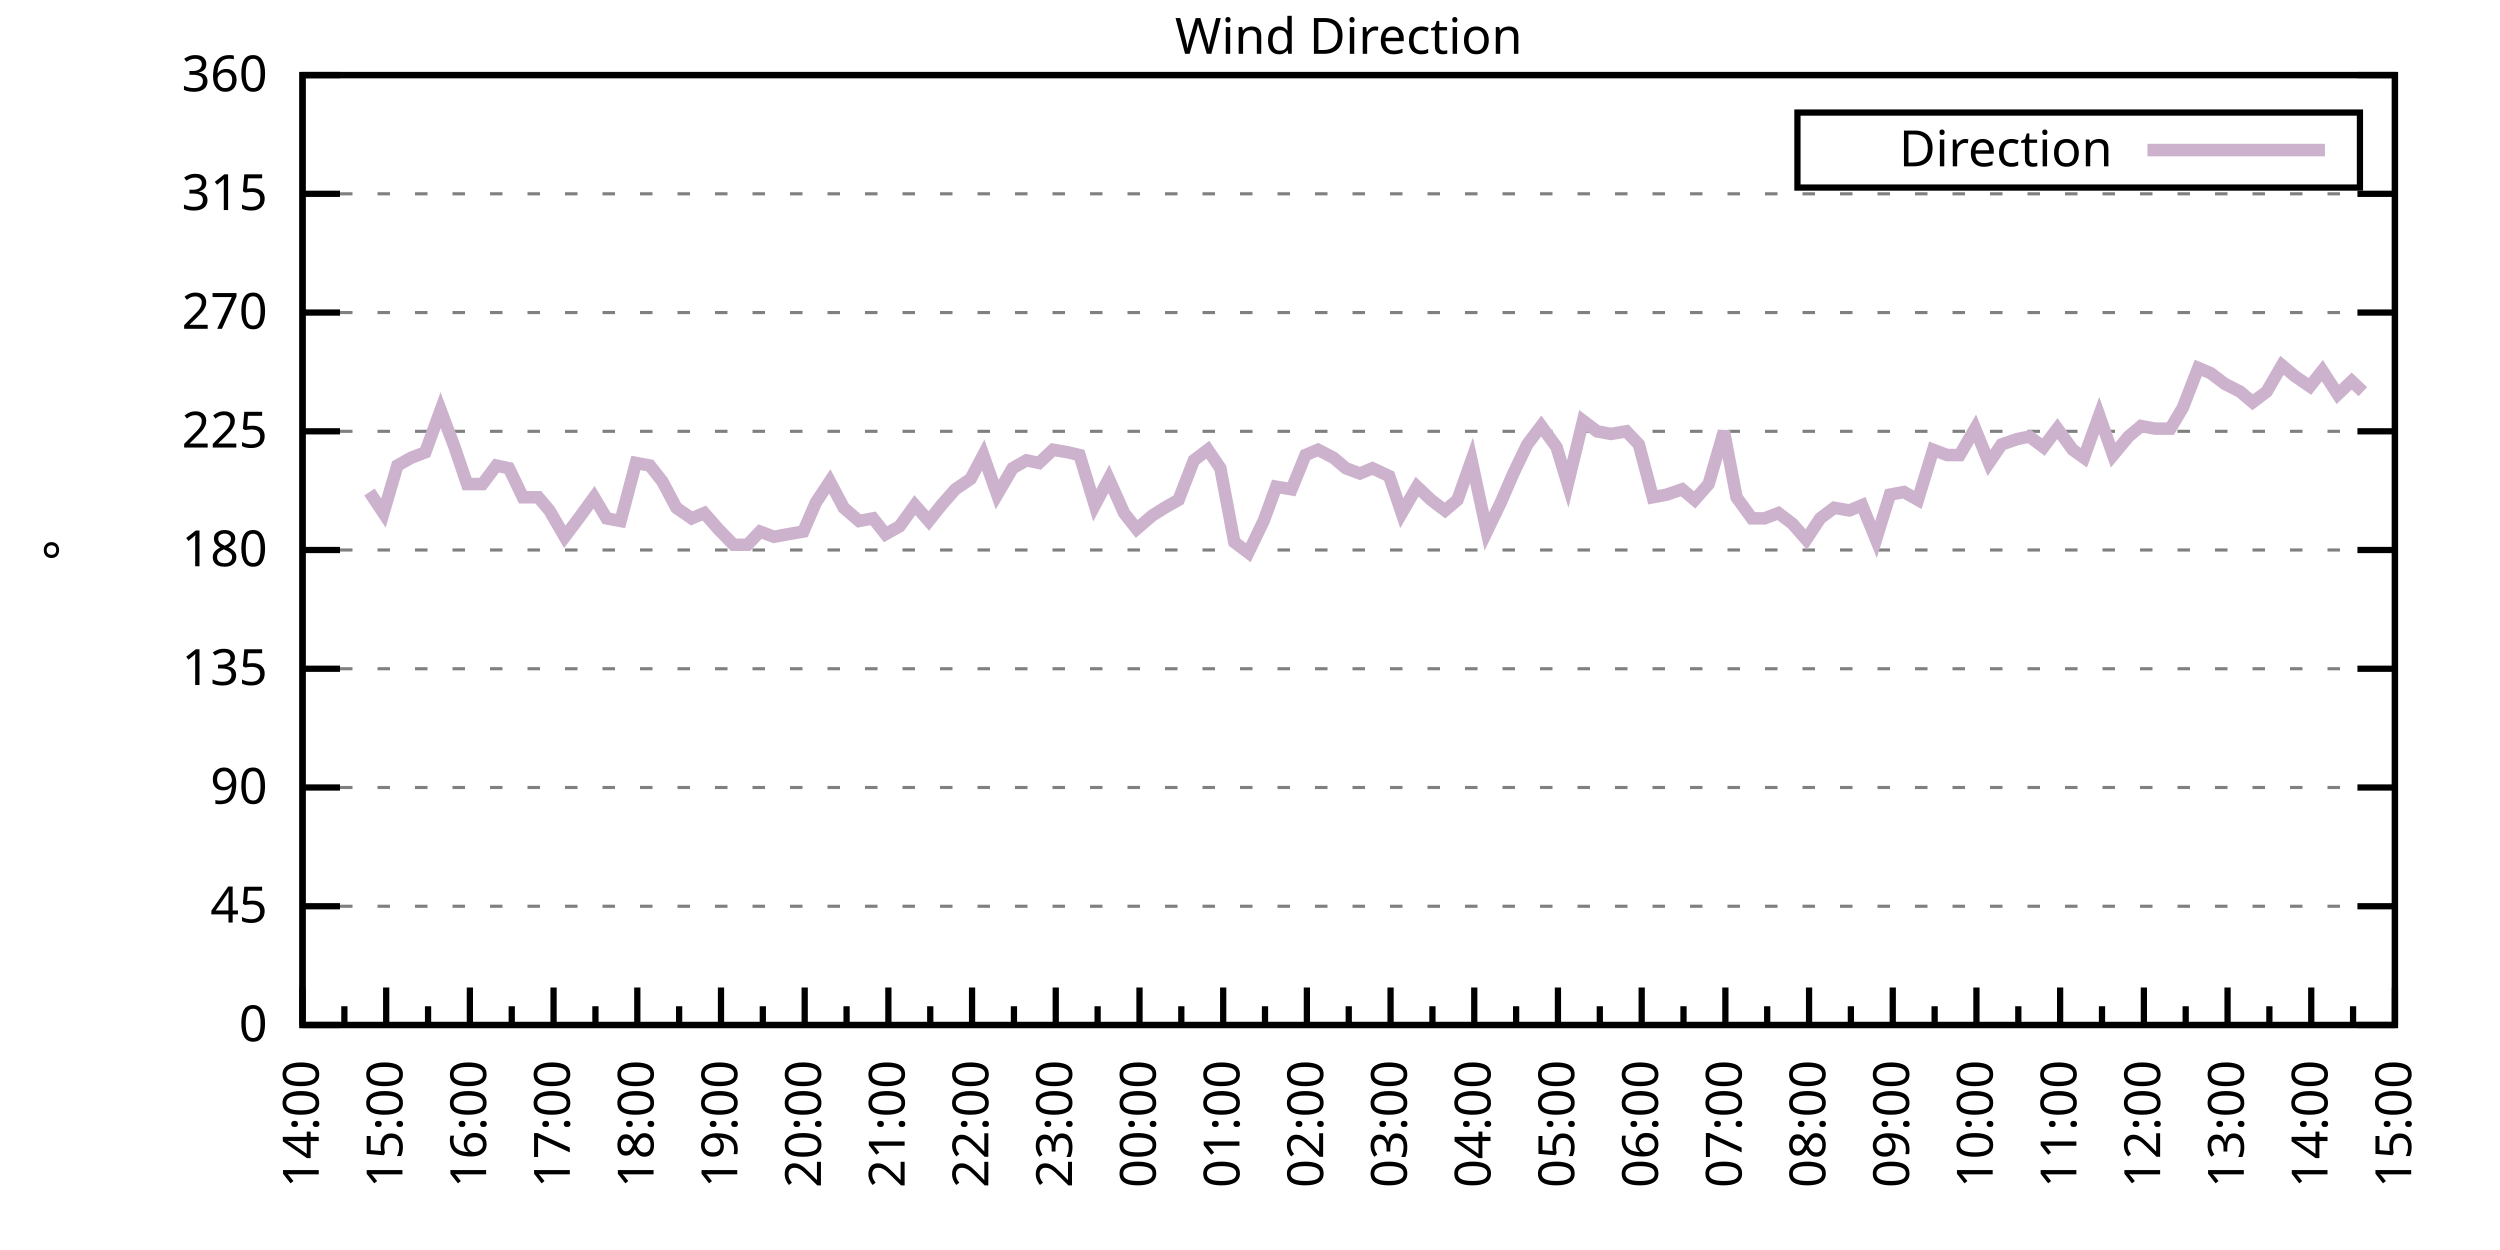
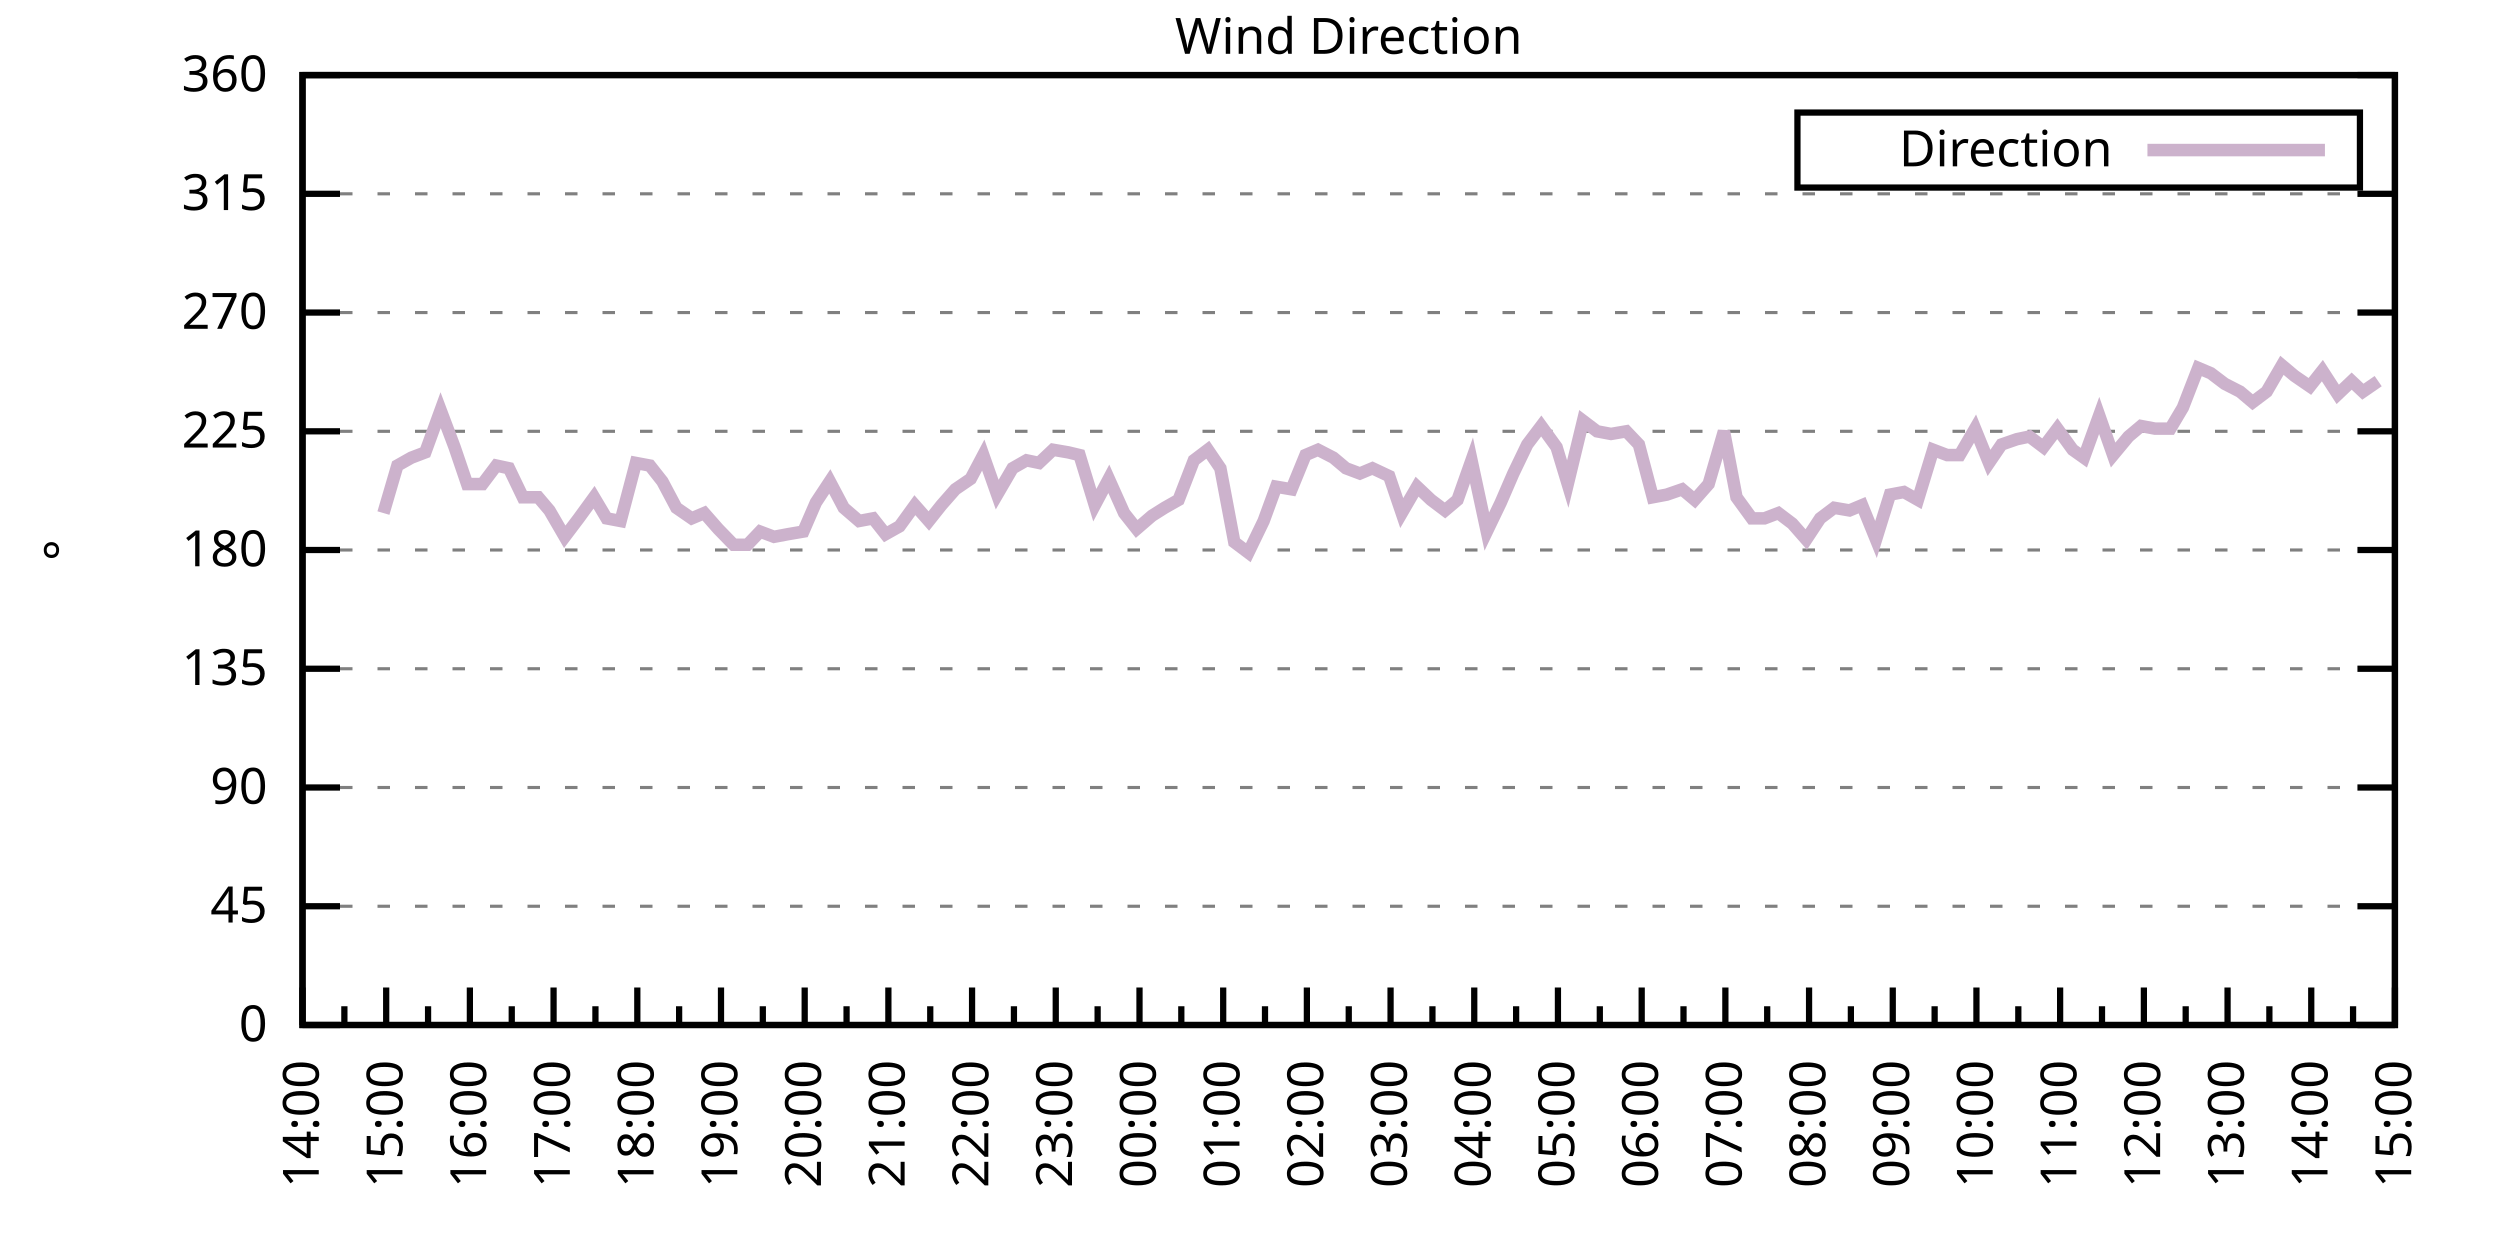
<svg xmlns="http://www.w3.org/2000/svg" xmlns:xlink="http://www.w3.org/1999/xlink" width="400" height="200" viewBox="0 0 400 200">
  <g id="gnuplot_canvas">
    <rect x="0" y="0" width="400" height="200" fill="none" />
    <defs>
      <circle id="gpDot" r="0.5" stroke-width="0.5" stroke="currentColor" />
      <path id="gpPt0" stroke-width="0.333" stroke="currentColor" d="M-1,0 h2 M0,-1 v2" />
      <path id="gpPt1" stroke-width="0.333" stroke="currentColor" d="M-1,-1 L1,1 M1,-1 L-1,1" />
      <path id="gpPt2" stroke-width="0.333" stroke="currentColor" d="M-1,0 L1,0 M0,-1 L0,1 M-1,-1 L1,1 M-1,1 L1,-1" />
      <rect id="gpPt3" stroke-width="0.333" stroke="currentColor" x="-1" y="-1" width="2" height="2" />
      <rect id="gpPt4" stroke-width="0.333" stroke="currentColor" fill="currentColor" x="-1" y="-1" width="2" height="2" />
      <circle id="gpPt5" stroke-width="0.333" stroke="currentColor" cx="0" cy="0" r="1" />
      <use xlink:href="#gpPt5" id="gpPt6" fill="currentColor" stroke="none" />
      <path id="gpPt7" stroke-width="0.333" stroke="currentColor" d="M0,-1.33 L-1.33,0.67 L1.33,0.67 z" />
      <use xlink:href="#gpPt7" id="gpPt8" fill="currentColor" stroke="none" />
      <use xlink:href="#gpPt7" id="gpPt9" stroke="currentColor" transform="rotate(180)" />
      <use xlink:href="#gpPt9" id="gpPt10" fill="currentColor" stroke="none" />
      <use xlink:href="#gpPt3" id="gpPt11" stroke="currentColor" transform="rotate(45)" />
      <use xlink:href="#gpPt11" id="gpPt12" fill="currentColor" stroke="none" />
      <path id="gpPt13" stroke-width="0.333" stroke="currentColor" d="M0,1.330 L1.265,0.411 L0.782,-1.067 L-0.782,-1.076 L-1.265,0.411 z" />
      <use xlink:href="#gpPt13" id="gpPt14" fill="currentColor" stroke="none" />
      <filter id="textbox" filterUnits="objectBoundingBox" x="0" y="0" height="1" width="1">
        <feFlood flood-color="white" flood-opacity="1" result="bgnd" />
        <feComposite in="SourceGraphic" in2="bgnd" operator="atop" />
      </filter>
      <filter id="greybox" filterUnits="objectBoundingBox" x="0" y="0" height="1" width="1">
        <feFlood flood-color="lightgrey" flood-opacity="1" result="grey" />
        <feComposite in="SourceGraphic" in2="grey" operator="atop" />
      </filter>
    </defs>
    <g fill="none" color="white" stroke="currentColor" stroke-width="1.00" stroke-linecap="butt" stroke-linejoin="miter">
</g>
    <g fill="none" color="black" stroke="currentColor" stroke-width="1.00" stroke-linecap="butt" stroke-linejoin="miter">
      <g stroke="none" shape-rendering="crispEdges">
        <polygon fill="rgb(255, 255, 255)" points="48.40,164.00 383.18,164.00 383.18,12.02 48.40,12.02 " />
      </g>
    </g>
    <g fill="none" color="black" stroke="currentColor" stroke-width="1.00" stroke-linecap="butt" stroke-linejoin="miter">
</g>
    <g fill="none" color="black" stroke="black" stroke-width="0.50" stroke-linecap="butt" stroke-linejoin="miter">
</g>
    <g fill="none" color="gray" stroke="currentColor" stroke-width="0.50" stroke-linecap="butt" stroke-linejoin="miter">
      <path stroke="gray" stroke-dasharray="2,4" class="gridline" d="M48.40,164.00 L383.19,164.00  " />
    </g>
    <g fill="none" color="gray" stroke="gray" stroke-width="1.00" stroke-linecap="butt" stroke-linejoin="miter">
</g>
    <g fill="none" color="black" stroke="currentColor" stroke-width="1.00" stroke-linecap="butt" stroke-linejoin="miter">
      <path stroke="black" d="M48.40,164.00 L54.40,164.00 M383.19,164.00 L377.19,164.00  " />
      <g transform="translate(42.80,166.60)" stroke="none" fill="black" font-family="Sans" font-size="8.00" text-anchor="end">
        <text>
          <tspan font-family="Sans"> 0</tspan>
        </text>
      </g>
    </g>
    <g fill="none" color="black" stroke="currentColor" stroke-width="1.00" stroke-linecap="butt" stroke-linejoin="miter">
</g>
    <g fill="none" color="black" stroke="black" stroke-width="0.50" stroke-linecap="butt" stroke-linejoin="miter">
</g>
    <g fill="none" color="gray" stroke="currentColor" stroke-width="0.50" stroke-linecap="butt" stroke-linejoin="miter">
      <path stroke="gray" stroke-dasharray="2,4" class="gridline" d="M48.40,145.00 L383.19,145.00  " />
    </g>
    <g fill="none" color="gray" stroke="gray" stroke-width="1.00" stroke-linecap="butt" stroke-linejoin="miter">
</g>
    <g fill="none" color="black" stroke="currentColor" stroke-width="1.00" stroke-linecap="butt" stroke-linejoin="miter">
      <path stroke="black" d="M48.40,145.00 L54.40,145.00 M383.19,145.00 L377.19,145.00  " />
      <g transform="translate(42.80,147.60)" stroke="none" fill="black" font-family="Sans" font-size="8.00" text-anchor="end">
        <text>
          <tspan font-family="Sans"> 45</tspan>
        </text>
      </g>
    </g>
    <g fill="none" color="black" stroke="currentColor" stroke-width="1.00" stroke-linecap="butt" stroke-linejoin="miter">
</g>
    <g fill="none" color="black" stroke="black" stroke-width="0.50" stroke-linecap="butt" stroke-linejoin="miter">
</g>
    <g fill="none" color="gray" stroke="currentColor" stroke-width="0.50" stroke-linecap="butt" stroke-linejoin="miter">
      <path stroke="gray" stroke-dasharray="2,4" class="gridline" d="M48.40,126.00 L383.19,126.00  " />
    </g>
    <g fill="none" color="gray" stroke="gray" stroke-width="1.00" stroke-linecap="butt" stroke-linejoin="miter">
</g>
    <g fill="none" color="black" stroke="currentColor" stroke-width="1.00" stroke-linecap="butt" stroke-linejoin="miter">
      <path stroke="black" d="M48.40,126.00 L54.40,126.00 M383.19,126.00 L377.19,126.00  " />
      <g transform="translate(42.80,128.60)" stroke="none" fill="black" font-family="Sans" font-size="8.00" text-anchor="end">
        <text>
          <tspan font-family="Sans"> 90</tspan>
        </text>
      </g>
    </g>
    <g fill="none" color="black" stroke="currentColor" stroke-width="1.00" stroke-linecap="butt" stroke-linejoin="miter">
</g>
    <g fill="none" color="black" stroke="black" stroke-width="0.50" stroke-linecap="butt" stroke-linejoin="miter">
</g>
    <g fill="none" color="gray" stroke="currentColor" stroke-width="0.50" stroke-linecap="butt" stroke-linejoin="miter">
      <path stroke="gray" stroke-dasharray="2,4" class="gridline" d="M48.40,107.00 L383.19,107.00  " />
    </g>
    <g fill="none" color="gray" stroke="gray" stroke-width="1.00" stroke-linecap="butt" stroke-linejoin="miter">
</g>
    <g fill="none" color="black" stroke="currentColor" stroke-width="1.00" stroke-linecap="butt" stroke-linejoin="miter">
      <path stroke="black" d="M48.40,107.00 L54.40,107.00 M383.19,107.00 L377.19,107.00  " />
      <g transform="translate(42.80,109.60)" stroke="none" fill="black" font-family="Sans" font-size="8.00" text-anchor="end">
        <text>
          <tspan font-family="Sans"> 135</tspan>
        </text>
      </g>
    </g>
    <g fill="none" color="black" stroke="currentColor" stroke-width="1.00" stroke-linecap="butt" stroke-linejoin="miter">
</g>
    <g fill="none" color="black" stroke="black" stroke-width="0.50" stroke-linecap="butt" stroke-linejoin="miter">
</g>
    <g fill="none" color="gray" stroke="currentColor" stroke-width="0.50" stroke-linecap="butt" stroke-linejoin="miter">
      <path stroke="gray" stroke-dasharray="2,4" class="gridline" d="M48.40,88.00 L383.19,88.00  " />
    </g>
    <g fill="none" color="gray" stroke="gray" stroke-width="1.00" stroke-linecap="butt" stroke-linejoin="miter">
</g>
    <g fill="none" color="black" stroke="currentColor" stroke-width="1.00" stroke-linecap="butt" stroke-linejoin="miter">
      <path stroke="black" d="M48.40,88.00 L54.40,88.00 M383.19,88.00 L377.19,88.00  " />
      <g transform="translate(42.80,90.60)" stroke="none" fill="black" font-family="Sans" font-size="8.00" text-anchor="end">
        <text>
          <tspan font-family="Sans"> 180</tspan>
        </text>
      </g>
    </g>
    <g fill="none" color="black" stroke="currentColor" stroke-width="1.00" stroke-linecap="butt" stroke-linejoin="miter">
</g>
    <g fill="none" color="black" stroke="black" stroke-width="0.50" stroke-linecap="butt" stroke-linejoin="miter">
</g>
    <g fill="none" color="gray" stroke="currentColor" stroke-width="0.50" stroke-linecap="butt" stroke-linejoin="miter">
      <path stroke="gray" stroke-dasharray="2,4" class="gridline" d="M48.40,69.01 L383.19,69.01  " />
    </g>
    <g fill="none" color="gray" stroke="gray" stroke-width="1.00" stroke-linecap="butt" stroke-linejoin="miter">
</g>
    <g fill="none" color="black" stroke="currentColor" stroke-width="1.00" stroke-linecap="butt" stroke-linejoin="miter">
      <path stroke="black" d="M48.40,69.01 L54.40,69.01 M383.19,69.01 L377.19,69.01  " />
      <g transform="translate(42.80,71.61)" stroke="none" fill="black" font-family="Sans" font-size="8.00" text-anchor="end">
        <text>
          <tspan font-family="Sans"> 225</tspan>
        </text>
      </g>
    </g>
    <g fill="none" color="black" stroke="currentColor" stroke-width="1.00" stroke-linecap="butt" stroke-linejoin="miter">
</g>
    <g fill="none" color="black" stroke="black" stroke-width="0.50" stroke-linecap="butt" stroke-linejoin="miter">
</g>
    <g fill="none" color="gray" stroke="currentColor" stroke-width="0.50" stroke-linecap="butt" stroke-linejoin="miter">
      <path stroke="gray" stroke-dasharray="2,4" class="gridline" d="M48.40,50.01 L383.19,50.01  " />
    </g>
    <g fill="none" color="gray" stroke="gray" stroke-width="1.00" stroke-linecap="butt" stroke-linejoin="miter">
</g>
    <g fill="none" color="black" stroke="currentColor" stroke-width="1.00" stroke-linecap="butt" stroke-linejoin="miter">
      <path stroke="black" d="M48.40,50.01 L54.40,50.01 M383.19,50.01 L377.19,50.01  " />
      <g transform="translate(42.80,52.61)" stroke="none" fill="black" font-family="Sans" font-size="8.00" text-anchor="end">
        <text>
          <tspan font-family="Sans"> 270</tspan>
        </text>
      </g>
    </g>
    <g fill="none" color="black" stroke="currentColor" stroke-width="1.00" stroke-linecap="butt" stroke-linejoin="miter">
</g>
    <g fill="none" color="black" stroke="black" stroke-width="0.50" stroke-linecap="butt" stroke-linejoin="miter">
</g>
    <g fill="none" color="gray" stroke="currentColor" stroke-width="0.50" stroke-linecap="butt" stroke-linejoin="miter">
      <path stroke="gray" stroke-dasharray="2,4" class="gridline" d="M48.40,31.01 L383.19,31.01  " />
    </g>
    <g fill="none" color="gray" stroke="gray" stroke-width="1.00" stroke-linecap="butt" stroke-linejoin="miter">
</g>
    <g fill="none" color="black" stroke="currentColor" stroke-width="1.00" stroke-linecap="butt" stroke-linejoin="miter">
      <path stroke="black" d="M48.40,31.01 L54.40,31.01 M383.19,31.01 L377.19,31.01  " />
      <g transform="translate(42.80,33.61)" stroke="none" fill="black" font-family="Sans" font-size="8.00" text-anchor="end">
        <text>
          <tspan font-family="Sans"> 315</tspan>
        </text>
      </g>
    </g>
    <g fill="none" color="black" stroke="currentColor" stroke-width="1.00" stroke-linecap="butt" stroke-linejoin="miter">
</g>
    <g fill="none" color="black" stroke="black" stroke-width="0.50" stroke-linecap="butt" stroke-linejoin="miter">
</g>
    <g fill="none" color="gray" stroke="currentColor" stroke-width="0.50" stroke-linecap="butt" stroke-linejoin="miter">
      <path stroke="gray" stroke-dasharray="2,4" class="gridline" d="M48.40,12.01 L383.19,12.01  " />
    </g>
    <g fill="none" color="gray" stroke="gray" stroke-width="1.00" stroke-linecap="butt" stroke-linejoin="miter">
</g>
    <g fill="none" color="black" stroke="currentColor" stroke-width="1.00" stroke-linecap="butt" stroke-linejoin="miter">
      <path stroke="black" d="M48.40,12.01 L54.40,12.01 M383.19,12.01 L377.19,12.01  " />
      <g transform="translate(42.80,14.61)" stroke="none" fill="black" font-family="Sans" font-size="8.00" text-anchor="end">
        <text>
          <tspan font-family="Sans"> 360</tspan>
        </text>
      </g>
    </g>
    <g fill="none" color="black" stroke="currentColor" stroke-width="1.00" stroke-linecap="butt" stroke-linejoin="miter">
      <path stroke="black" d="M48.40,164.00 L48.40,158.00  " />
      <g transform="translate(51.00,169.60) rotate(270)" stroke="none" fill="black" font-family="Sans" font-size="8.00" text-anchor="end">
        <text>
          <tspan font-family="Sans">14:00</tspan>
        </text>
      </g>
    </g>
    <g fill="none" color="black" stroke="currentColor" stroke-width="1.00" stroke-linecap="butt" stroke-linejoin="miter">
      <path stroke="black" d="M55.10,164.00 L55.10,161.00 M61.79,164.00 L61.79,158.00  " />
      <g transform="translate(64.39,169.60) rotate(270)" stroke="none" fill="black" font-family="Sans" font-size="8.00" text-anchor="end">
        <text>
          <tspan font-family="Sans">15:00</tspan>
        </text>
      </g>
    </g>
    <g fill="none" color="black" stroke="currentColor" stroke-width="1.00" stroke-linecap="butt" stroke-linejoin="miter">
      <path stroke="black" d="M68.49,164.00 L68.49,161.00 M75.18,164.00 L75.18,158.00  " />
      <g transform="translate(77.78,169.60) rotate(270)" stroke="none" fill="black" font-family="Sans" font-size="8.00" text-anchor="end">
        <text>
          <tspan font-family="Sans">16:00</tspan>
        </text>
      </g>
    </g>
    <g fill="none" color="black" stroke="currentColor" stroke-width="1.00" stroke-linecap="butt" stroke-linejoin="miter">
      <path stroke="black" d="M81.88,164.00 L81.88,161.00 M88.57,164.00 L88.57,158.00  " />
      <g transform="translate(91.17,169.60) rotate(270)" stroke="none" fill="black" font-family="Sans" font-size="8.00" text-anchor="end">
        <text>
          <tspan font-family="Sans">17:00</tspan>
        </text>
      </g>
    </g>
    <g fill="none" color="black" stroke="currentColor" stroke-width="1.00" stroke-linecap="butt" stroke-linejoin="miter">
      <path stroke="black" d="M95.27,164.00 L95.27,161.00 M101.97,164.00 L101.97,158.00  " />
      <g transform="translate(104.57,169.60) rotate(270)" stroke="none" fill="black" font-family="Sans" font-size="8.00" text-anchor="end">
        <text>
          <tspan font-family="Sans">18:00</tspan>
        </text>
      </g>
    </g>
    <g fill="none" color="black" stroke="currentColor" stroke-width="1.00" stroke-linecap="butt" stroke-linejoin="miter">
      <path stroke="black" d="M108.66,164.00 L108.66,161.00 M115.36,164.00 L115.36,158.00  " />
      <g transform="translate(117.96,169.60) rotate(270)" stroke="none" fill="black" font-family="Sans" font-size="8.00" text-anchor="end">
        <text>
          <tspan font-family="Sans">19:00</tspan>
        </text>
      </g>
    </g>
    <g fill="none" color="black" stroke="currentColor" stroke-width="1.00" stroke-linecap="butt" stroke-linejoin="miter">
      <path stroke="black" d="M122.05,164.00 L122.05,161.00 M128.75,164.00 L128.75,158.00  " />
      <g transform="translate(131.35,169.60) rotate(270)" stroke="none" fill="black" font-family="Sans" font-size="8.00" text-anchor="end">
        <text>
          <tspan font-family="Sans">20:00</tspan>
        </text>
      </g>
    </g>
    <g fill="none" color="black" stroke="currentColor" stroke-width="1.00" stroke-linecap="butt" stroke-linejoin="miter">
      <path stroke="black" d="M135.45,164.00 L135.45,161.00 M142.14,164.00 L142.14,158.00  " />
      <g transform="translate(144.74,169.60) rotate(270)" stroke="none" fill="black" font-family="Sans" font-size="8.00" text-anchor="end">
        <text>
          <tspan font-family="Sans">21:00</tspan>
        </text>
      </g>
    </g>
    <g fill="none" color="black" stroke="currentColor" stroke-width="1.00" stroke-linecap="butt" stroke-linejoin="miter">
      <path stroke="black" d="M148.84,164.00 L148.84,161.00 M155.53,164.00 L155.53,158.00  " />
      <g transform="translate(158.13,169.60) rotate(270)" stroke="none" fill="black" font-family="Sans" font-size="8.00" text-anchor="end">
        <text>
          <tspan font-family="Sans">22:00</tspan>
        </text>
      </g>
    </g>
    <g fill="none" color="black" stroke="currentColor" stroke-width="1.00" stroke-linecap="butt" stroke-linejoin="miter">
      <path stroke="black" d="M162.23,164.00 L162.23,161.00 M168.92,164.00 L168.92,158.00  " />
      <g transform="translate(171.52,169.60) rotate(270)" stroke="none" fill="black" font-family="Sans" font-size="8.00" text-anchor="end">
        <text>
          <tspan font-family="Sans">23:00</tspan>
        </text>
      </g>
    </g>
    <g fill="none" color="black" stroke="currentColor" stroke-width="1.00" stroke-linecap="butt" stroke-linejoin="miter">
      <path stroke="black" d="M175.62,164.00 L175.62,161.00 M182.32,164.00 L182.32,158.00  " />
      <g transform="translate(184.92,169.60) rotate(270)" stroke="none" fill="black" font-family="Sans" font-size="8.00" text-anchor="end">
        <text>
          <tspan font-family="Sans">00:00</tspan>
        </text>
      </g>
    </g>
    <g fill="none" color="black" stroke="currentColor" stroke-width="1.00" stroke-linecap="butt" stroke-linejoin="miter">
      <path stroke="black" d="M189.01,164.00 L189.01,161.00 M195.71,164.00 L195.71,158.00  " />
      <g transform="translate(198.31,169.60) rotate(270)" stroke="none" fill="black" font-family="Sans" font-size="8.00" text-anchor="end">
        <text>
          <tspan font-family="Sans">01:00</tspan>
        </text>
      </g>
    </g>
    <g fill="none" color="black" stroke="currentColor" stroke-width="1.00" stroke-linecap="butt" stroke-linejoin="miter">
      <path stroke="black" d="M202.40,164.00 L202.40,161.00 M209.10,164.00 L209.10,158.00  " />
      <g transform="translate(211.70,169.60) rotate(270)" stroke="none" fill="black" font-family="Sans" font-size="8.00" text-anchor="end">
        <text>
          <tspan font-family="Sans">02:00</tspan>
        </text>
      </g>
    </g>
    <g fill="none" color="black" stroke="currentColor" stroke-width="1.00" stroke-linecap="butt" stroke-linejoin="miter">
      <path stroke="black" d="M215.80,164.00 L215.80,161.00 M222.49,164.00 L222.49,158.00  " />
      <g transform="translate(225.09,169.60) rotate(270)" stroke="none" fill="black" font-family="Sans" font-size="8.00" text-anchor="end">
        <text>
          <tspan font-family="Sans">03:00</tspan>
        </text>
      </g>
    </g>
    <g fill="none" color="black" stroke="currentColor" stroke-width="1.00" stroke-linecap="butt" stroke-linejoin="miter">
      <path stroke="black" d="M229.19,164.00 L229.19,161.00 M235.88,164.00 L235.88,158.00  " />
      <g transform="translate(238.48,169.60) rotate(270)" stroke="none" fill="black" font-family="Sans" font-size="8.00" text-anchor="end">
        <text>
          <tspan font-family="Sans">04:00</tspan>
        </text>
      </g>
    </g>
    <g fill="none" color="black" stroke="currentColor" stroke-width="1.00" stroke-linecap="butt" stroke-linejoin="miter">
      <path stroke="black" d="M242.58,164.00 L242.58,161.00 M249.27,164.00 L249.27,158.00  " />
      <g transform="translate(251.87,169.60) rotate(270)" stroke="none" fill="black" font-family="Sans" font-size="8.00" text-anchor="end">
        <text>
          <tspan font-family="Sans">05:00</tspan>
        </text>
      </g>
    </g>
    <g fill="none" color="black" stroke="currentColor" stroke-width="1.00" stroke-linecap="butt" stroke-linejoin="miter">
      <path stroke="black" d="M255.97,164.00 L255.97,161.00 M262.67,164.00 L262.67,158.00  " />
      <g transform="translate(265.27,169.60) rotate(270)" stroke="none" fill="black" font-family="Sans" font-size="8.00" text-anchor="end">
        <text>
          <tspan font-family="Sans">06:00</tspan>
        </text>
      </g>
    </g>
    <g fill="none" color="black" stroke="currentColor" stroke-width="1.00" stroke-linecap="butt" stroke-linejoin="miter">
      <path stroke="black" d="M269.36,164.00 L269.36,161.00 M276.06,164.00 L276.06,158.00  " />
      <g transform="translate(278.66,169.60) rotate(270)" stroke="none" fill="black" font-family="Sans" font-size="8.00" text-anchor="end">
        <text>
          <tspan font-family="Sans">07:00</tspan>
        </text>
      </g>
    </g>
    <g fill="none" color="black" stroke="currentColor" stroke-width="1.00" stroke-linecap="butt" stroke-linejoin="miter">
      <path stroke="black" d="M282.75,164.00 L282.75,161.00 M289.45,164.00 L289.45,158.00  " />
      <g transform="translate(292.05,169.60) rotate(270)" stroke="none" fill="black" font-family="Sans" font-size="8.00" text-anchor="end">
        <text>
          <tspan font-family="Sans">08:00</tspan>
        </text>
      </g>
    </g>
    <g fill="none" color="black" stroke="currentColor" stroke-width="1.00" stroke-linecap="butt" stroke-linejoin="miter">
      <path stroke="black" d="M296.14,164.00 L296.14,161.00 M302.84,164.00 L302.84,158.00  " />
      <g transform="translate(305.44,169.60) rotate(270)" stroke="none" fill="black" font-family="Sans" font-size="8.00" text-anchor="end">
        <text>
          <tspan font-family="Sans">09:00</tspan>
        </text>
      </g>
    </g>
    <g fill="none" color="black" stroke="currentColor" stroke-width="1.00" stroke-linecap="butt" stroke-linejoin="miter">
      <path stroke="black" d="M309.54,164.00 L309.54,161.00 M316.23,164.00 L316.23,158.00  " />
      <g transform="translate(318.83,169.60) rotate(270)" stroke="none" fill="black" font-family="Sans" font-size="8.00" text-anchor="end">
        <text>
          <tspan font-family="Sans">10:00</tspan>
        </text>
      </g>
    </g>
    <g fill="none" color="black" stroke="currentColor" stroke-width="1.00" stroke-linecap="butt" stroke-linejoin="miter">
      <path stroke="black" d="M322.93,164.00 L322.93,161.00 M329.62,164.00 L329.62,158.00  " />
      <g transform="translate(332.22,169.60) rotate(270)" stroke="none" fill="black" font-family="Sans" font-size="8.00" text-anchor="end">
        <text>
          <tspan font-family="Sans">11:00</tspan>
        </text>
      </g>
    </g>
    <g fill="none" color="black" stroke="currentColor" stroke-width="1.00" stroke-linecap="butt" stroke-linejoin="miter">
      <path stroke="black" d="M336.32,164.00 L336.32,161.00 M343.02,164.00 L343.02,158.00  " />
      <g transform="translate(345.62,169.60) rotate(270)" stroke="none" fill="black" font-family="Sans" font-size="8.00" text-anchor="end">
        <text>
          <tspan font-family="Sans">12:00</tspan>
        </text>
      </g>
    </g>
    <g fill="none" color="black" stroke="currentColor" stroke-width="1.00" stroke-linecap="butt" stroke-linejoin="miter">
      <path stroke="black" d="M349.71,164.00 L349.71,161.00 M356.41,164.00 L356.41,158.00  " />
      <g transform="translate(359.01,169.60) rotate(270)" stroke="none" fill="black" font-family="Sans" font-size="8.00" text-anchor="end">
        <text>
          <tspan font-family="Sans">13:00</tspan>
        </text>
      </g>
    </g>
    <g fill="none" color="black" stroke="currentColor" stroke-width="1.00" stroke-linecap="butt" stroke-linejoin="miter">
      <path stroke="black" d="M363.10,164.00 L363.10,161.00 M369.80,164.00 L369.80,158.00  " />
      <g transform="translate(372.40,169.60) rotate(270)" stroke="none" fill="black" font-family="Sans" font-size="8.00" text-anchor="end">
        <text>
          <tspan font-family="Sans">14:00</tspan>
        </text>
      </g>
    </g>
    <g fill="none" color="black" stroke="currentColor" stroke-width="1.00" stroke-linecap="butt" stroke-linejoin="miter">
      <path stroke="black" d="M376.49,164.00 L376.49,161.00 M383.19,164.00 L383.19,158.00  " />
      <g transform="translate(385.79,169.60) rotate(270)" stroke="none" fill="black" font-family="Sans" font-size="8.00" text-anchor="end">
        <text>
          <tspan font-family="Sans">15:00</tspan>
        </text>
      </g>
    </g>
    <g fill="none" color="black" stroke="currentColor" stroke-width="1.00" stroke-linecap="butt" stroke-linejoin="miter">
</g>
    <g fill="none" color="black" stroke="currentColor" stroke-width="1.00" stroke-linecap="butt" stroke-linejoin="miter">
      <path stroke="black" d="M48.40,12.01 L48.40,164.00 L383.19,164.00 L383.19,12.01 L48.40,12.01 Z  " />
    </g>
    <g fill="none" color="black" stroke="currentColor" stroke-width="1.00" stroke-linecap="butt" stroke-linejoin="miter">
      <g transform="translate(12.80,88.01) rotate(270)" stroke="none" fill="black" font-family="Sans" font-size="8.00" text-anchor="middle">
        <text>
          <tspan font-family="Sans">°</tspan>
        </text>
      </g>
    </g>
    <g fill="none" color="black" stroke="currentColor" stroke-width="1.00" stroke-linecap="butt" stroke-linejoin="miter">
</g>
    <g fill="none" color="black" stroke="currentColor" stroke-width="1.00" stroke-linecap="butt" stroke-linejoin="miter">
      <path stroke="black" d="M287.59,30.01 L287.59,18.01 L377.59,18.01 L377.59,30.01 L287.59,30.01 Z  " />
    </g>
    <g id="Wind_direction_plot_1">
      <g fill="none" color="white" stroke="black" stroke-width="2.00" stroke-linecap="butt" stroke-linejoin="miter">
</g>
      <g fill="none" color="black" stroke="currentColor" stroke-width="2.00" stroke-linecap="butt" stroke-linejoin="miter">
        <g transform="translate(337.99,26.61)" stroke="none" fill="black" font-family="Sans" font-size="8.00" text-anchor="end">
          <text>
            <tspan font-family="Sans">Direction</tspan>
          </text>
        </g>
      </g>
      <g fill="none" color="black" stroke="currentColor" stroke-width="2.00" stroke-linecap="butt" stroke-linejoin="miter">
-         <path stroke="rgb(204, 178, 204)" d="M343.59,24.01 L371.99,24.01 M59.11,78.72 L61.35,82.09 L63.58,74.49 L65.81,73.23 L68.04,72.38 L70.50,65.63   L72.73,71.54 L74.74,77.45 L77.19,77.45 L79.42,74.49 L81.43,74.92 L83.66,79.56 L86.12,79.56 L87.91,81.67   L90.36,85.89 L92.59,82.94 L95.05,79.56 L97.06,82.94 L99.29,83.36 L101.74,74.07 L103.98,74.49 L105.98,77.03   L108.22,81.25 L110.67,82.94 L112.68,82.09 L114.91,84.63 L117.37,87.16 L119.60,87.16 L121.61,85.05 L123.84,85.89   L126.07,85.47 L128.53,85.05 L130.54,80.41 L132.77,77.03 L135.00,81.25 L137.45,83.36 L139.69,82.94 L141.69,85.47   L143.93,84.21 L146.38,80.83 L148.61,83.36 L150.62,80.83 L152.85,78.29 L155.31,76.61 L157.32,72.81 L159.55,79.14   L162.01,74.92 L164.24,73.65 L166.25,74.07 L168.48,71.96 L170.93,72.38 L172.72,72.81 L175.17,80.83 L177.41,76.61   L179.86,82.09 L181.87,84.63 L184.32,82.52 L186.33,81.25 L188.57,79.98 L191.02,73.65 L193.25,71.96 L195.26,74.92   L197.49,86.74 L199.73,88.43 L202.18,83.36 L204.19,77.87 L206.64,78.29 L208.88,72.81 L210.88,71.96 L213.34,73.23   L215.35,74.92 L217.58,75.76 L219.59,74.92 L222.27,76.18 L224.28,82.09 L226.73,77.87 L228.96,79.98 L231.20,81.67   L233.20,79.98 L235.44,73.65 L237.89,85.05 L240.12,80.41 L242.13,75.76 L244.36,71.12 L246.60,68.16 L249.05,71.54   L250.84,77.45 L253.29,67.32 L255.52,69.01 L257.76,69.43 L260.21,69.01 L262.22,71.12 L264.45,79.56 L266.68,79.14   L269.14,78.29 L271.15,79.98 L273.38,77.45 L275.83,69.01 L277.84,79.56 L280.30,82.94 L282.31,82.94 L284.54,82.09   L286.77,83.78 L289.00,86.32 L291.23,82.94 L293.47,81.25 L295.92,81.67 L297.93,80.83 L300.16,86.32 L302.39,79.14   L304.63,78.72 L306.86,79.98 L309.31,71.96 L311.54,72.81 L313.55,72.81 L316.01,68.58 L318.24,74.07 L320.25,71.12   L322.70,70.27 L324.71,69.85 L326.95,71.54 L329.18,68.58 L331.63,71.96 L333.42,73.23 L335.87,66.47 L338.10,72.81   L340.56,69.85 L342.57,68.16 L344.80,68.58 L347.26,68.58 L349.26,65.21 L351.72,58.87 L353.73,59.72 L355.96,61.41   L358.42,62.67 L360.42,64.36 L362.66,62.67 L365.11,58.45 L367.12,60.14 L369.58,61.83 L371.58,59.30 L374.04,63.10   L376.27,60.98 L378.06,62.67  " />
+         <path stroke="rgb(204, 178, 204)" d="M343.59,24.01 L371.99,24.01 M61.35,82.09 L63.58,74.49 L65.81,73.23 L68.04,72.38 L70.50,65.63 L72.73,71.54   L74.74,77.45 L77.19,77.45 L79.42,74.49 L81.43,74.92 L83.66,79.56 L86.12,79.56 L87.91,81.67 L90.36,85.89   L92.59,82.94 L95.05,79.56 L97.06,82.94 L99.29,83.36 L101.74,74.07 L103.98,74.49 L105.98,77.03 L108.22,81.25   L110.67,82.94 L112.68,82.09 L114.91,84.63 L117.37,87.16 L119.60,87.16 L121.61,85.05 L123.84,85.89 L126.07,85.47   L128.53,85.05 L130.54,80.41 L132.77,77.03 L135.00,81.25 L137.45,83.36 L139.69,82.94 L141.69,85.47 L143.93,84.21   L146.38,80.83 L148.61,83.36 L150.62,80.83 L152.85,78.29 L155.31,76.61 L157.32,72.81 L159.55,79.14 L162.01,74.92   L164.24,73.65 L166.25,74.07 L168.48,71.96 L170.93,72.38 L172.72,72.81 L175.17,80.83 L177.41,76.61 L179.86,82.09   L181.87,84.63 L184.32,82.52 L186.33,81.25 L188.57,79.98 L191.02,73.65 L193.25,71.96 L195.26,74.92 L197.49,86.74   L199.73,88.43 L202.18,83.36 L204.19,77.87 L206.64,78.29 L208.88,72.81 L210.88,71.96 L213.34,73.23 L215.35,74.92   L217.58,75.76 L219.59,74.92 L222.27,76.18 L224.28,82.09 L226.73,77.87 L228.96,79.98 L231.20,81.67 L233.20,79.98   L235.44,73.65 L237.89,85.05 L240.12,80.41 L242.13,75.76 L244.36,71.12 L246.60,68.16 L249.05,71.54 L250.84,77.45   L253.29,67.32 L255.52,69.01 L257.76,69.43 L260.21,69.01 L262.22,71.12 L264.45,79.56 L266.68,79.14 L269.14,78.29   L271.15,79.98 L273.38,77.45 L275.83,69.01 L277.84,79.56 L280.30,82.94 L282.31,82.94 L284.54,82.09 L286.77,83.78   L289.00,86.32 L291.23,82.94 L293.47,81.25 L295.92,81.67 L297.93,80.83 L300.16,86.32 L302.39,79.14 L304.63,78.72   L306.86,79.98 L309.31,71.96 L311.54,72.81 L313.55,72.81 L316.01,68.58 L318.24,74.07 L320.25,71.12 L322.70,70.27   L324.71,69.85 L326.95,71.54 L329.18,68.58 L331.63,71.96 L333.42,73.23 L335.87,66.47 L338.10,72.81 L340.56,69.85   L342.57,68.16 L344.80,68.58 L347.26,68.58 L349.26,65.21 L351.72,58.87 L353.73,59.72 L355.96,61.41 L358.42,62.67   L360.42,64.36 L362.66,62.67 L365.11,58.45 L367.12,60.14 L369.58,61.83 L371.58,59.30 L374.04,63.10 L376.27,60.98   L378.06,62.67 L380.51,60.98  " />
      </g>
    </g>
    <g fill="none" color="black" stroke="currentColor" stroke-width="2.00" stroke-linecap="butt" stroke-linejoin="miter">
</g>
    <g fill="none" color="black" stroke="black" stroke-width="1.00" stroke-linecap="butt" stroke-linejoin="miter">
</g>
    <g fill="none" color="black" stroke="currentColor" stroke-width="1.00" stroke-linecap="butt" stroke-linejoin="miter">
      <path stroke="black" d="M48.40,12.01 L48.40,164.00 L383.19,164.00 L383.19,12.01 L48.40,12.01 Z  " />
    </g>
    <g fill="none" color="black" stroke="currentColor" stroke-width="1.00" stroke-linecap="butt" stroke-linejoin="miter">
      <g transform="translate(215.79,8.61)" stroke="none" fill="black" font-family="Sans" font-size="8.00" text-anchor="middle">
        <text>
          <tspan font-family="Sans">Wind Direction</tspan>
        </text>
      </g>
    </g>
    <g fill="none" color="black" stroke="currentColor" stroke-width="1.00" stroke-linecap="butt" stroke-linejoin="miter">
</g>
  </g>
</svg>
